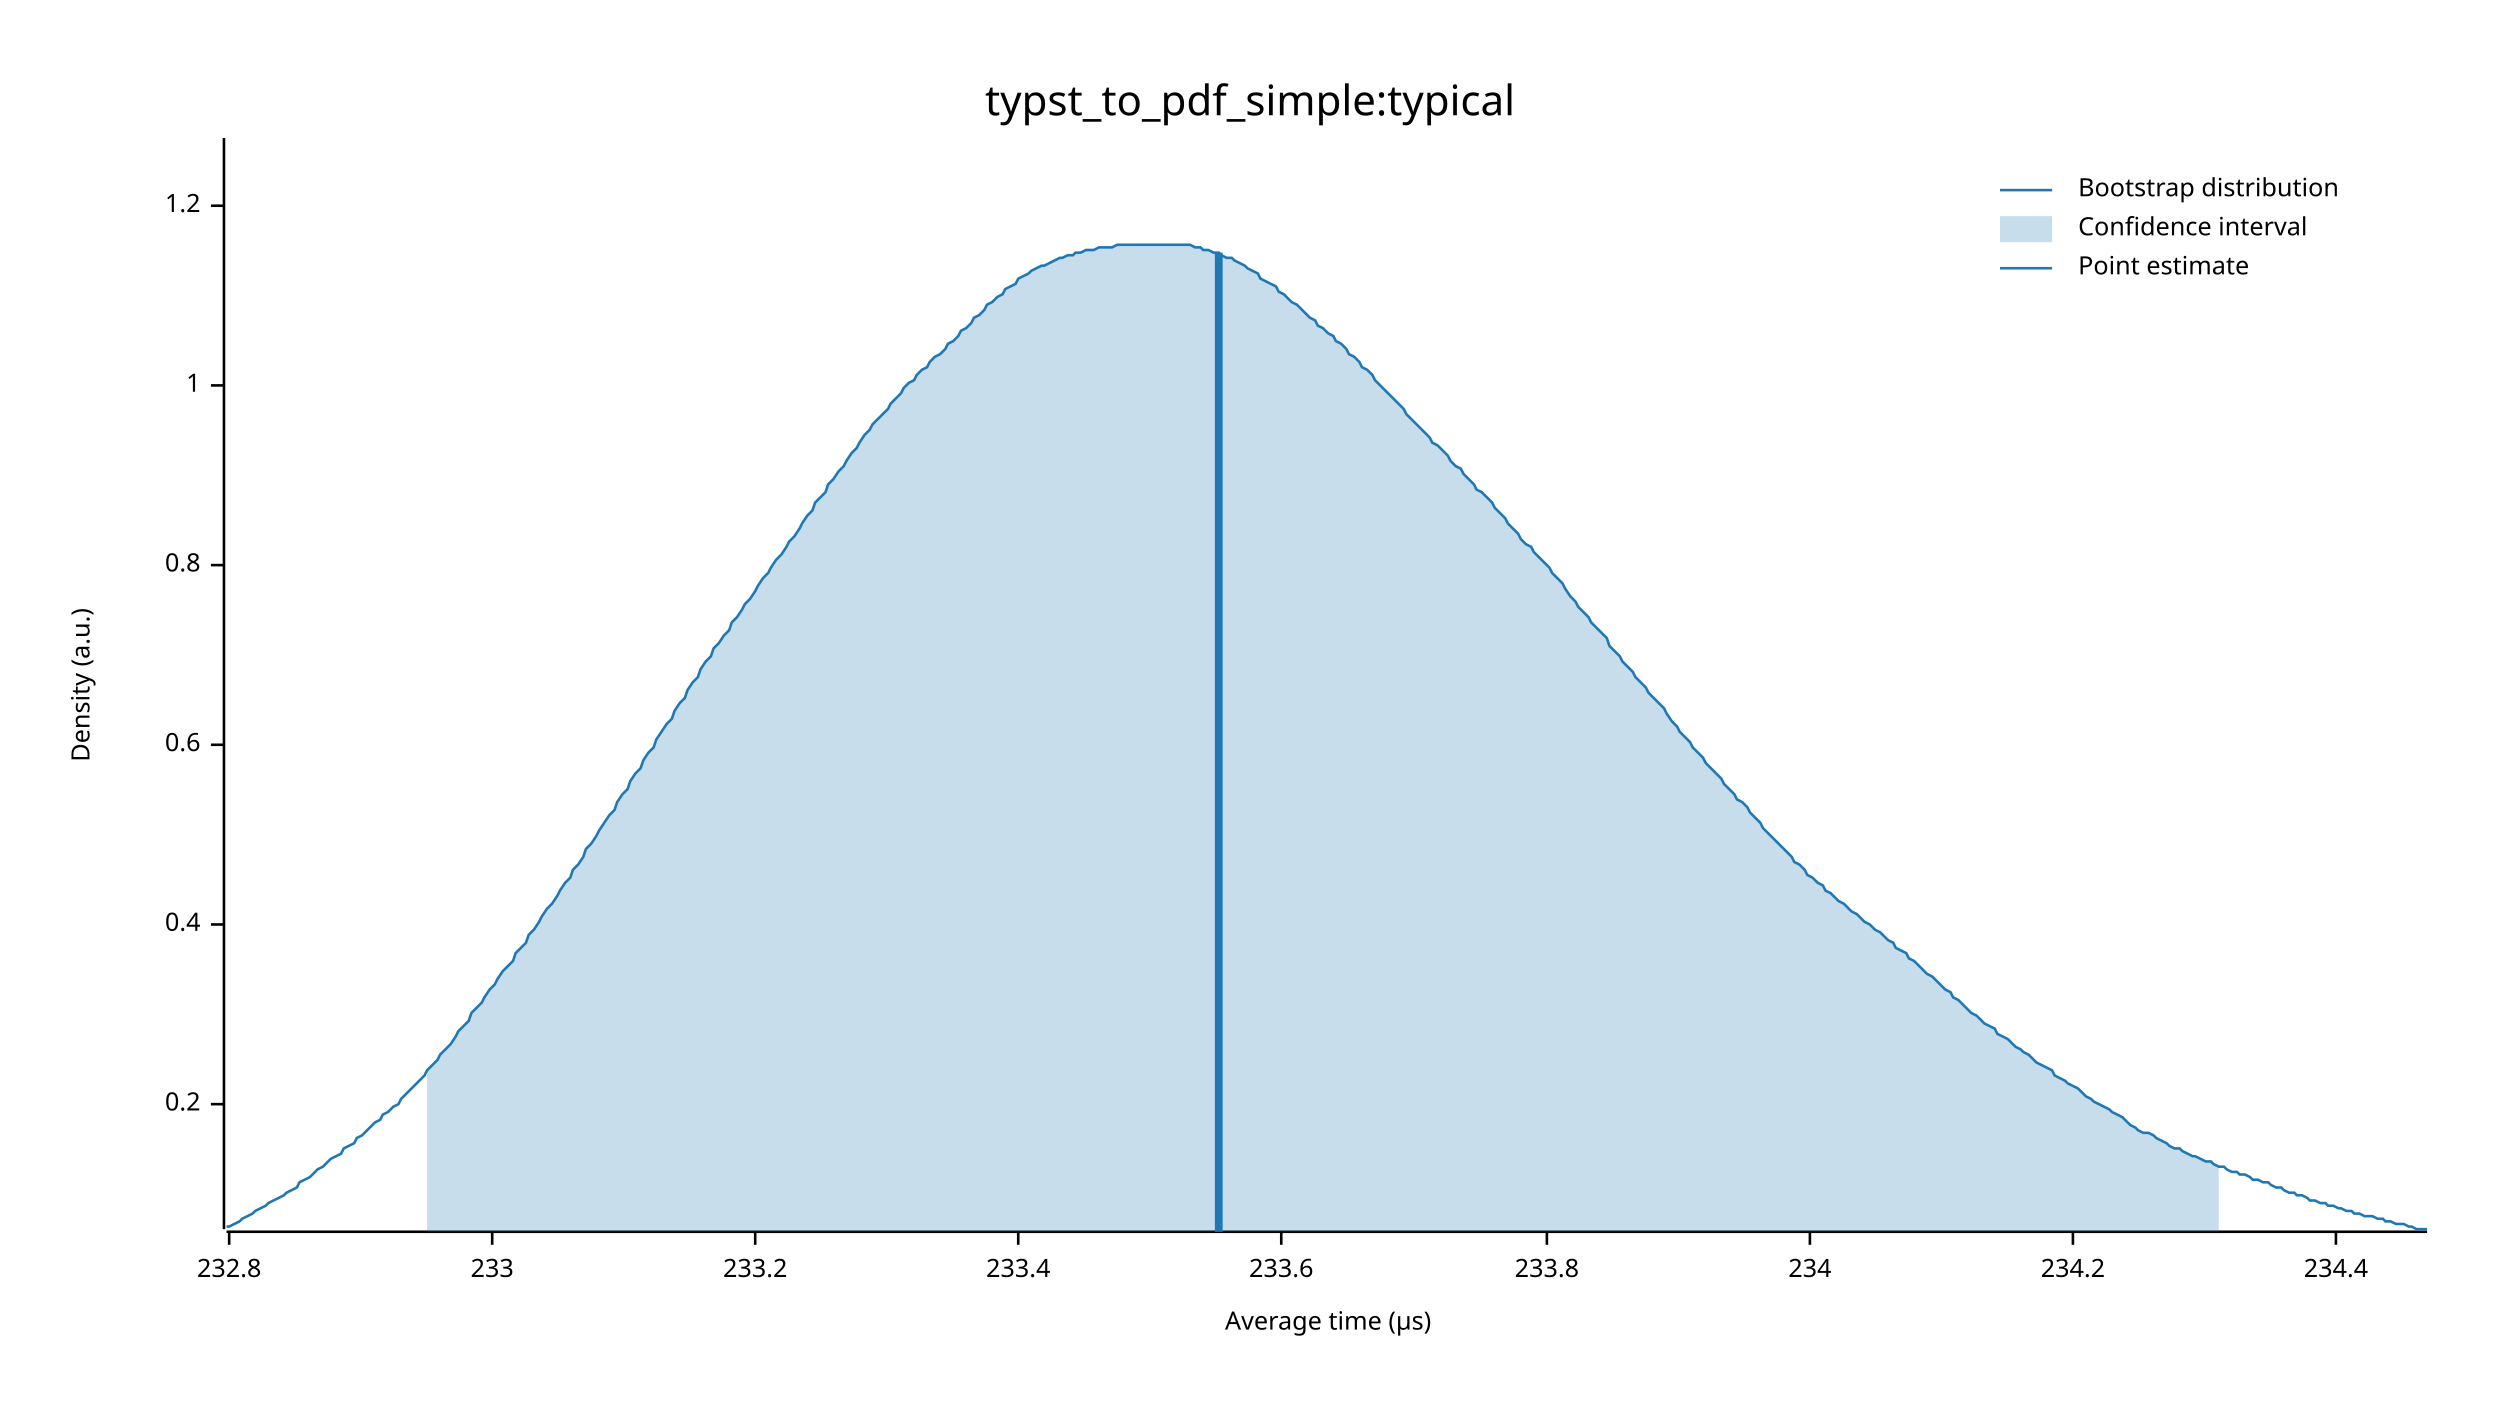
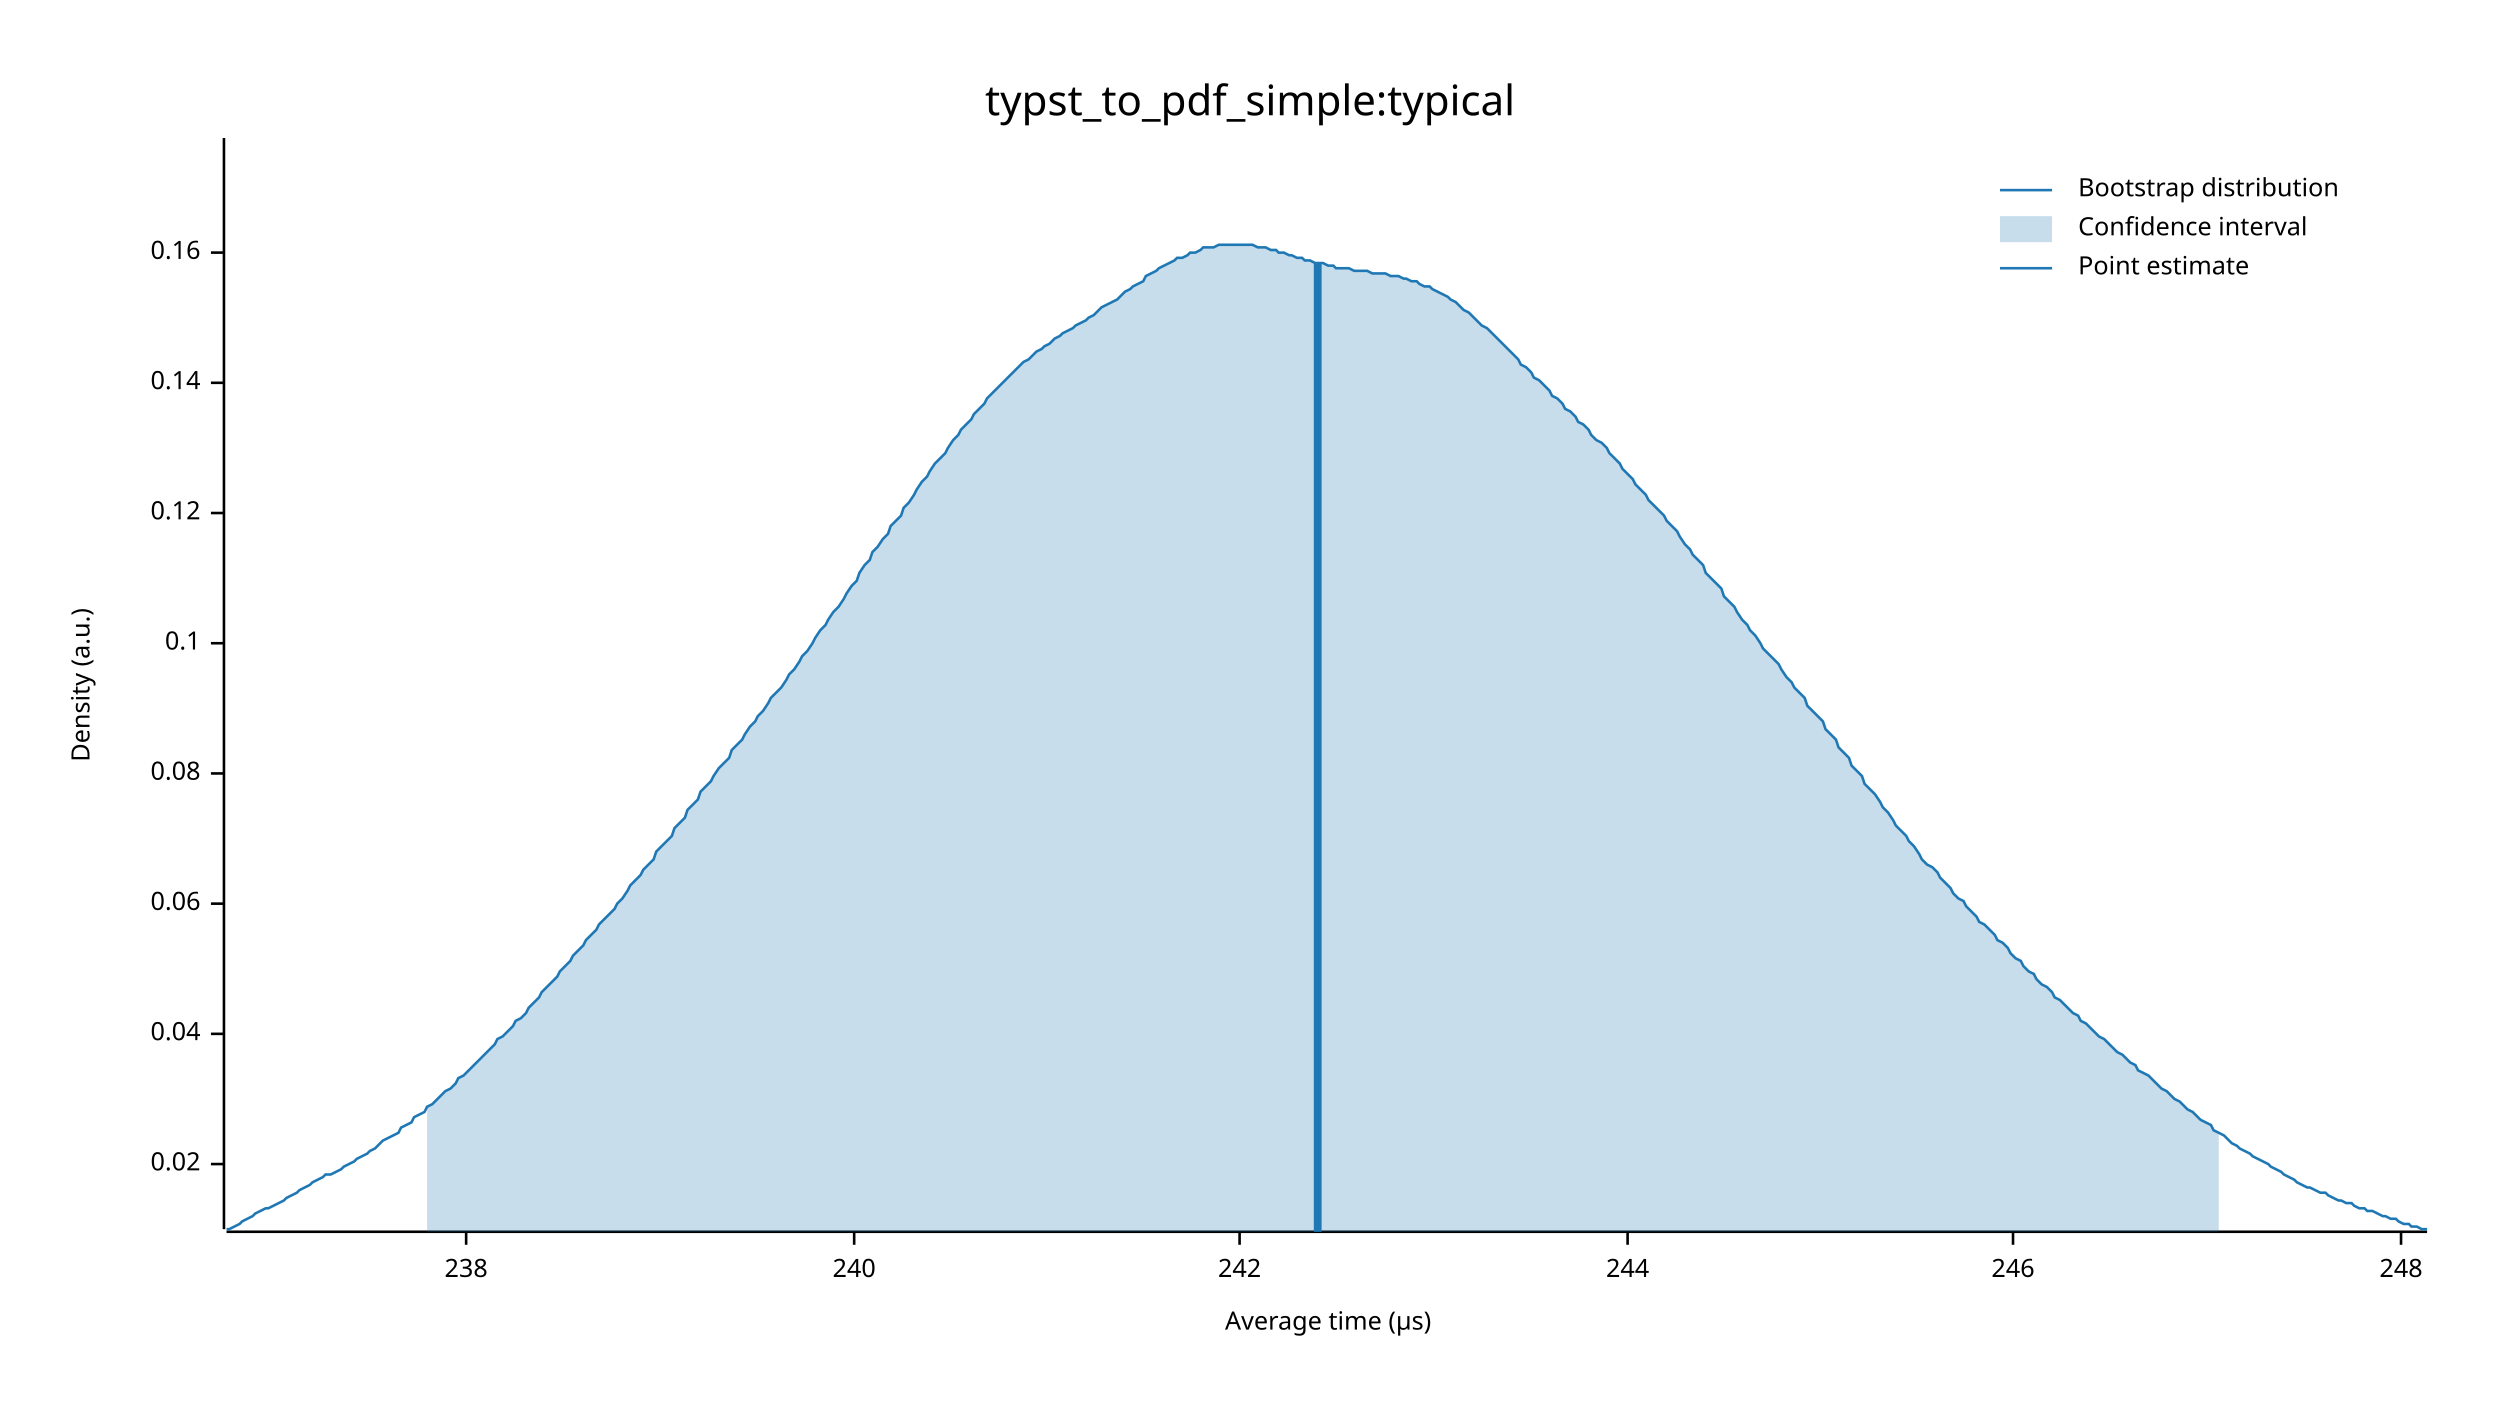
<svg xmlns="http://www.w3.org/2000/svg" width="960" height="540" viewBox="0 0 960 540">
  <text x="480" y="32" dy="0.76em" text-anchor="middle" font-family="sans-serif" font-size="16.129" opacity="1" fill="#000000">
typst_to_pdf_simple:typical
</text>
  <text x="27" y="263" dy="0.76em" text-anchor="middle" font-family="sans-serif" font-size="9.677" opacity="1" fill="#000000" transform="rotate(270, 27, 263)">
Density (a.u.)
</text>
  <text x="510" y="513" dy="-0.5ex" text-anchor="middle" font-family="sans-serif" font-size="9.677" opacity="1" fill="#000000">
Average time (µs)
</text>
  <polyline fill="none" opacity="1" stroke="#000000" stroke-width="1" points="86,53 86,472 " />
-   <text x="77" y="424" dy="0.5ex" text-anchor="end" font-family="sans-serif" font-size="9.677" opacity="1" fill="#000000">
- 0.2
+   <text x="77" y="447" dy="0.5ex" text-anchor="end" font-family="sans-serif" font-size="9.677" opacity="1" fill="#000000">
+ 0.02
</text>
-   <polyline fill="none" opacity="1" stroke="#000000" stroke-width="1" points="81,424 86,424 " />
-   <text x="77" y="355" dy="0.5ex" text-anchor="end" font-family="sans-serif" font-size="9.677" opacity="1" fill="#000000">
- 0.4
+   <polyline fill="none" opacity="1" stroke="#000000" stroke-width="1" points="81,447 86,447 " />
+   <text x="77" y="397" dy="0.5ex" text-anchor="end" font-family="sans-serif" font-size="9.677" opacity="1" fill="#000000">
+ 0.04
</text>
-   <polyline fill="none" opacity="1" stroke="#000000" stroke-width="1" points="81,355 86,355 " />
-   <text x="77" y="286" dy="0.5ex" text-anchor="end" font-family="sans-serif" font-size="9.677" opacity="1" fill="#000000">
- 0.6
+   <polyline fill="none" opacity="1" stroke="#000000" stroke-width="1" points="81,397 86,397 " />
+   <text x="77" y="347" dy="0.5ex" text-anchor="end" font-family="sans-serif" font-size="9.677" opacity="1" fill="#000000">
+ 0.06
</text>
-   <polyline fill="none" opacity="1" stroke="#000000" stroke-width="1" points="81,286 86,286 " />
-   <text x="77" y="217" dy="0.5ex" text-anchor="end" font-family="sans-serif" font-size="9.677" opacity="1" fill="#000000">
- 0.8
+   <polyline fill="none" opacity="1" stroke="#000000" stroke-width="1" points="81,347 86,347 " />
+   <text x="77" y="297" dy="0.5ex" text-anchor="end" font-family="sans-serif" font-size="9.677" opacity="1" fill="#000000">
+ 0.08
</text>
-   <polyline fill="none" opacity="1" stroke="#000000" stroke-width="1" points="81,217 86,217 " />
-   <text x="77" y="148" dy="0.5ex" text-anchor="end" font-family="sans-serif" font-size="9.677" opacity="1" fill="#000000">
- 1
+   <polyline fill="none" opacity="1" stroke="#000000" stroke-width="1" points="81,297 86,297 " />
+   <text x="77" y="247" dy="0.5ex" text-anchor="end" font-family="sans-serif" font-size="9.677" opacity="1" fill="#000000">
+ 0.1
</text>
-   <polyline fill="none" opacity="1" stroke="#000000" stroke-width="1" points="81,148 86,148 " />
-   <text x="77" y="79" dy="0.5ex" text-anchor="end" font-family="sans-serif" font-size="9.677" opacity="1" fill="#000000">
- 1.2
+   <polyline fill="none" opacity="1" stroke="#000000" stroke-width="1" points="81,247 86,247 " />
+   <text x="77" y="197" dy="0.5ex" text-anchor="end" font-family="sans-serif" font-size="9.677" opacity="1" fill="#000000">
+ 0.12
</text>
-   <polyline fill="none" opacity="1" stroke="#000000" stroke-width="1" points="81,79 86,79 " />
+   <polyline fill="none" opacity="1" stroke="#000000" stroke-width="1" points="81,197 86,197 " />
+   <text x="77" y="147" dy="0.5ex" text-anchor="end" font-family="sans-serif" font-size="9.677" opacity="1" fill="#000000">
+ 0.14
+ </text>
+   <polyline fill="none" opacity="1" stroke="#000000" stroke-width="1" points="81,147 86,147 " />
+   <text x="77" y="97" dy="0.5ex" text-anchor="end" font-family="sans-serif" font-size="9.677" opacity="1" fill="#000000">
+ 0.16
+ </text>
+   <polyline fill="none" opacity="1" stroke="#000000" stroke-width="1" points="81,97 86,97 " />
  <polyline fill="none" opacity="1" stroke="#000000" stroke-width="1" points="87,473 932,473 " />
-   <text x="88" y="483" dy="0.76em" text-anchor="middle" font-family="sans-serif" font-size="9.677" opacity="1" fill="#000000">
- 232.8
+   <text x="179" y="483" dy="0.76em" text-anchor="middle" font-family="sans-serif" font-size="9.677" opacity="1" fill="#000000">
+ 238
</text>
-   <polyline fill="none" opacity="1" stroke="#000000" stroke-width="1" points="88,473 88,478 " />
-   <text x="189" y="483" dy="0.76em" text-anchor="middle" font-family="sans-serif" font-size="9.677" opacity="1" fill="#000000">
- 233
+   <polyline fill="none" opacity="1" stroke="#000000" stroke-width="1" points="179,473 179,478 " />
+   <text x="328" y="483" dy="0.76em" text-anchor="middle" font-family="sans-serif" font-size="9.677" opacity="1" fill="#000000">
+ 240
</text>
-   <polyline fill="none" opacity="1" stroke="#000000" stroke-width="1" points="189,473 189,478 " />
-   <text x="290" y="483" dy="0.76em" text-anchor="middle" font-family="sans-serif" font-size="9.677" opacity="1" fill="#000000">
- 233.2
+   <polyline fill="none" opacity="1" stroke="#000000" stroke-width="1" points="328,473 328,478 " />
+   <text x="476" y="483" dy="0.76em" text-anchor="middle" font-family="sans-serif" font-size="9.677" opacity="1" fill="#000000">
+ 242
</text>
-   <polyline fill="none" opacity="1" stroke="#000000" stroke-width="1" points="290,473 290,478 " />
-   <text x="391" y="483" dy="0.76em" text-anchor="middle" font-family="sans-serif" font-size="9.677" opacity="1" fill="#000000">
- 233.4
+   <polyline fill="none" opacity="1" stroke="#000000" stroke-width="1" points="476,473 476,478 " />
+   <text x="625" y="483" dy="0.76em" text-anchor="middle" font-family="sans-serif" font-size="9.677" opacity="1" fill="#000000">
+ 244
</text>
-   <polyline fill="none" opacity="1" stroke="#000000" stroke-width="1" points="391,473 391,478 " />
-   <text x="492" y="483" dy="0.76em" text-anchor="middle" font-family="sans-serif" font-size="9.677" opacity="1" fill="#000000">
- 233.6
+   <polyline fill="none" opacity="1" stroke="#000000" stroke-width="1" points="625,473 625,478 " />
+   <text x="773" y="483" dy="0.76em" text-anchor="middle" font-family="sans-serif" font-size="9.677" opacity="1" fill="#000000">
+ 246
</text>
-   <polyline fill="none" opacity="1" stroke="#000000" stroke-width="1" points="492,473 492,478 " />
-   <text x="594" y="483" dy="0.76em" text-anchor="middle" font-family="sans-serif" font-size="9.677" opacity="1" fill="#000000">
- 233.8
+   <polyline fill="none" opacity="1" stroke="#000000" stroke-width="1" points="773,473 773,478 " />
+   <text x="922" y="483" dy="0.76em" text-anchor="middle" font-family="sans-serif" font-size="9.677" opacity="1" fill="#000000">
+ 248
</text>
-   <polyline fill="none" opacity="1" stroke="#000000" stroke-width="1" points="594,473 594,478 " />
-   <text x="695" y="483" dy="0.76em" text-anchor="middle" font-family="sans-serif" font-size="9.677" opacity="1" fill="#000000">
- 234
- </text>
-   <polyline fill="none" opacity="1" stroke="#000000" stroke-width="1" points="695,473 695,478 " />
-   <text x="796" y="483" dy="0.76em" text-anchor="middle" font-family="sans-serif" font-size="9.677" opacity="1" fill="#000000">
- 234.2
- </text>
-   <polyline fill="none" opacity="1" stroke="#000000" stroke-width="1" points="796,473 796,478 " />
-   <text x="897" y="483" dy="0.76em" text-anchor="middle" font-family="sans-serif" font-size="9.677" opacity="1" fill="#000000">
- 234.4
- </text>
-   <polyline fill="none" opacity="1" stroke="#000000" stroke-width="1" points="897,473 897,478 " />
-   <polyline fill="none" opacity="1" stroke="#1F78B4" stroke-width="1" points="87,471 88,471 90,470 92,469 93,468 95,467 97,466 98,465 100,464 102,463 103,462 105,461 107,460 109,459 110,458 112,457 114,456 115,454 117,453 119,452 120,451 122,449 124,448 125,447 127,445 129,444 131,443 132,441 134,440 136,439 137,437 139,436 141,434 142,433 144,431 146,430 147,428 149,427 151,425 153,424 154,422 156,420 158,418 159,417 161,415 163,413 164,411 166,409 168,407 169,405 171,403 173,401 175,398 176,396 178,394 180,392 181,389 183,387 185,385 186,383 188,380 190,378 191,376 193,373 195,371 197,369 198,366 200,364 202,362 203,359 205,357 207,354 208,352 210,349 212,347 214,344 215,342 217,339 219,337 220,334 222,332 224,329 225,326 227,324 229,321 230,319 232,316 234,313 236,311 237,308 239,305 241,303 242,300 244,297 246,295 247,292 249,289 251,287 252,284 254,281 256,278 258,276 259,273 261,270 263,268 264,265 266,262 268,260 269,257 271,254 273,252 274,249 276,247 278,244 280,242 281,239 283,237 285,234 286,232 288,230 290,227 291,225 293,222 295,220 296,218 298,215 300,213 302,210 303,208 305,206 307,203 308,201 310,198 312,196 313,193 315,191 317,189 318,186 320,184 322,181 324,179 325,177 327,174 329,172 330,170 332,167 334,165 335,163 337,161 339,159 341,157 342,155 344,153 346,151 347,149 349,147 351,146 352,144 354,142 356,141 357,139 359,137 361,136 363,134 364,132 366,131 368,129 369,127 371,126 373,124 374,122 376,121 378,119 379,117 381,116 383,114 385,113 386,111 388,110 390,109 391,107 393,106 395,105 396,104 398,103 400,102 401,102 403,101 405,100 407,99 408,99 410,98 412,98 413,97 415,97 417,96 418,96 420,96 422,95 423,95 425,95 427,95 429,94 430,94 432,94 434,94 435,94 437,94 439,94 440,94 442,94 444,94 445,94 447,94 449,94 451,94 452,94 454,94 456,94 457,94 459,95 461,95 462,96 464,96 466,97 468,97 469,98 471,99 473,99 474,100 476,101 478,102 479,103 481,104 483,105 484,107 486,108 488,109 490,110 491,112 493,113 495,115 496,116 498,117 500,119 501,120 503,122 505,123 506,125 508,126 510,128 512,129 513,131 515,132 517,134 518,136 520,137 522,139 523,141 525,142 527,144 528,146 530,148 532,150 534,152 535,153 537,155 539,157 540,159 542,161 544,163 545,164 547,166 549,168 550,170 552,171 554,173 556,175 557,177 559,179 561,180 562,182 564,184 566,186 567,188 569,189 571,191 573,193 574,195 576,197 578,199 579,201 581,203 583,205 584,207 586,209 588,210 589,212 591,214 593,216 595,218 596,220 598,222 600,224 601,226 603,229 605,231 606,233 608,235 610,237 611,239 613,241 615,243 617,245 618,248 620,250 622,252 623,254 625,256 627,258 628,260 630,262 632,264 633,266 635,268 637,270 639,272 640,274 642,277 644,279 645,281 647,283 649,285 650,287 652,289 654,291 655,293 657,295 659,297 661,299 662,301 664,303 666,305 667,307 669,308 671,310 672,312 674,314 676,316 677,318 679,320 681,322 683,324 684,325 686,327 688,329 689,331 691,332 693,334 694,336 696,337 698,339 700,340 701,342 703,343 705,345 706,346 708,347 710,349 711,350 713,351 715,353 716,354 718,355 720,357 722,358 723,359 725,361 727,362 728,364 730,365 732,366 733,368 735,369 737,371 738,372 740,374 742,375 744,377 745,378 747,380 749,381 750,383 752,384 754,386 755,387 757,389 759,390 760,391 762,393 764,394 766,395 767,397 769,398 771,399 772,400 774,402 776,403 777,404 779,405 781,407 782,408 784,409 786,410 788,411 789,413 791,414 793,415 794,416 796,417 798,418 799,419 801,421 803,422 804,423 806,424 808,425 810,426 811,427 813,428 815,429 816,430 818,432 820,433 821,434 823,435 825,435 827,436 828,437 830,438 832,439 833,440 835,441 837,441 838,442 840,443 842,444 843,444 845,445 847,446 849,446 850,447 852,448 854,448 855,449 857,450 859,450 860,451 862,451 864,452 865,453 867,453 869,454 871,454 872,455 874,456 876,456 877,457 879,458 881,458 882,459 884,459 886,460 887,461 889,461 891,462 893,462 894,463 896,463 898,464 899,464 901,465 903,465 904,466 906,466 908,467 909,467 911,467 913,468 915,468 916,469 918,469 920,470 921,470 923,470 925,471 926,471 928,472 930,472 932,472 " />
-   <polygon opacity="0.25" fill="#1F78B4" points="164,411 166,409 168,407 169,405 171,403 173,401 175,398 176,396 178,394 180,392 181,389 183,387 185,385 186,383 188,380 190,378 191,376 193,373 195,371 197,369 198,366 200,364 202,362 203,359 205,357 207,354 208,352 210,349 212,347 214,344 215,342 217,339 219,337 220,334 222,332 224,329 225,326 227,324 229,321 230,319 232,316 234,313 236,311 237,308 239,305 241,303 242,300 244,297 246,295 247,292 249,289 251,287 252,284 254,281 256,278 258,276 259,273 261,270 263,268 264,265 266,262 268,260 269,257 271,254 273,252 274,249 276,247 278,244 280,242 281,239 283,237 285,234 286,232 288,230 290,227 291,225 293,222 295,220 296,218 298,215 300,213 302,210 303,208 305,206 307,203 308,201 310,198 312,196 313,193 315,191 317,189 318,186 320,184 322,181 324,179 325,177 327,174 329,172 330,170 332,167 334,165 335,163 337,161 339,159 341,157 342,155 344,153 346,151 347,149 349,147 351,146 352,144 354,142 356,141 357,139 359,137 361,136 363,134 364,132 366,131 368,129 369,127 371,126 373,124 374,122 376,121 378,119 379,117 381,116 383,114 385,113 386,111 388,110 390,109 391,107 393,106 395,105 396,104 398,103 400,102 401,102 403,101 405,100 407,99 408,99 410,98 412,98 413,97 415,97 417,96 418,96 420,96 422,95 423,95 425,95 427,95 429,94 430,94 432,94 434,94 435,94 437,94 439,94 440,94 442,94 444,94 445,94 447,94 449,94 451,94 452,94 454,94 456,94 457,94 459,95 461,95 462,96 464,96 466,97 468,97 469,98 471,99 473,99 474,100 476,101 478,102 479,103 481,104 483,105 484,107 486,108 488,109 490,110 491,112 493,113 495,115 496,116 498,117 500,119 501,120 503,122 505,123 506,125 508,126 510,128 512,129 513,131 515,132 517,134 518,136 520,137 522,139 523,141 525,142 527,144 528,146 530,148 532,150 534,152 535,153 537,155 539,157 540,159 542,161 544,163 545,164 547,166 549,168 550,170 552,171 554,173 556,175 557,177 559,179 561,180 562,182 564,184 566,186 567,188 569,189 571,191 573,193 574,195 576,197 578,199 579,201 581,203 583,205 584,207 586,209 588,210 589,212 591,214 593,216 595,218 596,220 598,222 600,224 601,226 603,229 605,231 606,233 608,235 610,237 611,239 613,241 615,243 617,245 618,248 620,250 622,252 623,254 625,256 627,258 628,260 630,262 632,264 633,266 635,268 637,270 639,272 640,274 642,277 644,279 645,281 647,283 649,285 650,287 652,289 654,291 655,293 657,295 659,297 661,299 662,301 664,303 666,305 667,307 669,308 671,310 672,312 674,314 676,316 677,318 679,320 681,322 683,324 684,325 686,327 688,329 689,331 691,332 693,334 694,336 696,337 698,339 700,340 701,342 703,343 705,345 706,346 708,347 710,349 711,350 713,351 715,353 716,354 718,355 720,357 722,358 723,359 725,361 727,362 728,364 730,365 732,366 733,368 735,369 737,371 738,372 740,374 742,375 744,377 745,378 747,380 749,381 750,383 752,384 754,386 755,387 757,389 759,390 760,391 762,393 764,394 766,395 767,397 769,398 771,399 772,400 774,402 776,403 777,404 779,405 781,407 782,408 784,409 786,410 788,411 789,413 791,414 793,415 794,416 796,417 798,418 799,419 801,421 803,422 804,423 806,424 808,425 810,426 811,427 813,428 815,429 816,430 818,432 820,433 821,434 823,435 825,435 827,436 828,437 830,438 832,439 833,440 835,441 837,441 838,442 840,443 842,444 843,444 845,445 847,446 849,446 850,447 852,448 852,473 164,473 " />
-   <polyline fill="none" opacity="1" stroke="#1F78B4" stroke-width="3" points="468,473 468,97 " />
+   <polyline fill="none" opacity="1" stroke="#000000" stroke-width="1" points="922,473 922,478 " />
+   <polyline fill="none" opacity="1" stroke="#1F78B4" stroke-width="1" points="87,472 88,472 90,471 92,470 93,469 95,468 97,467 98,466 100,465 102,464 103,464 105,463 107,462 109,461 110,460 112,459 114,458 115,457 117,456 119,455 120,454 122,453 124,452 125,451 127,451 129,450 131,449 132,448 134,447 136,446 137,445 139,444 141,443 142,442 144,441 146,439 147,438 149,437 151,436 153,435 154,433 156,432 158,431 159,429 161,428 163,427 164,425 166,424 168,422 169,421 171,419 173,418 175,416 176,414 178,413 180,411 181,410 183,408 185,406 186,405 188,403 190,401 191,399 193,398 195,396 197,394 198,392 200,391 202,389 203,387 205,385 207,383 208,381 210,379 212,377 214,375 215,373 217,371 219,369 220,367 222,365 224,363 225,361 227,359 229,357 230,355 232,353 234,351 236,349 237,347 239,345 241,342 242,340 244,338 246,336 247,334 249,332 251,330 252,327 254,325 256,323 258,321 259,318 261,316 263,314 264,311 266,309 268,307 269,304 271,302 273,300 274,298 276,295 278,293 280,291 281,288 283,286 285,284 286,282 288,279 290,277 291,275 293,273 295,270 296,268 298,266 300,264 302,261 303,259 305,257 307,254 308,252 310,250 312,247 313,245 315,242 317,240 318,238 320,235 322,233 324,230 325,228 327,225 329,223 330,220 332,217 334,215 335,212 337,210 339,207 341,205 342,202 344,200 346,198 347,195 349,193 351,190 352,188 354,185 356,183 357,181 359,178 361,176 363,174 364,172 366,169 368,167 369,165 371,163 373,161 374,159 376,157 378,155 379,153 381,151 383,149 385,147 386,146 388,144 390,142 391,141 393,139 395,138 396,137 398,135 400,134 401,133 403,132 405,130 407,129 408,128 410,127 412,126 413,125 415,124 417,123 418,122 420,121 422,119 423,118 425,117 427,116 429,115 430,114 432,112 434,111 435,110 437,109 439,108 440,106 442,105 444,104 445,103 447,102 449,101 451,100 452,99 454,99 456,98 457,97 459,97 461,96 462,95 464,95 466,95 468,94 469,94 471,94 473,94 474,94 476,94 478,94 479,94 481,94 483,95 484,95 486,95 488,96 490,96 491,97 493,97 495,98 496,98 498,99 500,99 501,100 503,100 505,101 506,101 508,101 510,102 512,102 513,103 515,103 517,103 518,103 520,104 522,104 523,104 525,104 527,105 528,105 530,105 532,105 534,106 535,106 537,106 539,107 540,107 542,108 544,108 545,109 547,110 549,110 550,111 552,112 554,113 556,114 557,115 559,116 561,118 562,119 564,120 566,122 567,123 569,125 571,126 573,128 574,129 576,131 578,133 579,134 581,136 583,138 584,140 586,141 588,143 589,145 591,146 593,148 595,150 596,152 598,153 600,155 601,157 603,158 605,160 606,162 608,163 610,165 611,167 613,169 615,170 617,172 618,174 620,176 622,178 623,180 625,182 627,184 628,186 630,188 632,190 633,192 635,194 637,196 639,198 640,200 642,202 644,204 645,206 647,209 649,211 650,213 652,215 654,217 655,220 657,222 659,224 661,226 662,229 664,231 666,233 667,235 669,238 671,240 672,242 674,244 676,247 677,249 679,251 681,253 683,255 684,257 686,260 688,262 689,264 691,266 693,268 694,271 696,273 698,275 700,277 701,280 703,282 705,284 706,287 708,289 710,291 711,294 713,296 715,298 716,301 718,303 720,305 722,308 723,310 725,312 727,315 728,317 730,319 732,321 733,323 735,325 737,328 738,330 740,332 742,333 744,335 745,337 747,339 749,341 750,343 752,345 754,346 755,348 757,350 759,352 760,354 762,355 764,357 766,359 767,361 769,362 771,364 772,366 774,368 776,369 777,371 779,373 781,374 782,376 784,378 786,379 788,381 789,383 791,384 793,386 794,387 796,389 798,390 799,392 801,393 803,395 804,396 806,398 808,399 810,401 811,402 813,404 815,405 816,406 818,408 820,409 821,411 823,412 825,413 827,415 828,416 830,418 832,419 833,420 835,422 837,423 838,424 840,426 842,427 843,428 845,430 847,431 849,432 850,434 852,435 854,436 855,437 857,439 859,440 860,441 862,442 864,443 865,444 867,445 869,446 871,447 872,448 874,449 876,450 877,451 879,452 881,453 882,454 884,455 886,456 887,456 889,457 891,458 893,458 894,459 896,460 898,461 899,461 901,462 903,462 904,463 906,464 908,464 909,465 911,465 913,466 915,467 916,467 918,468 920,468 921,469 923,470 925,470 926,471 928,471 930,472 932,472 " />
+   <polygon opacity="0.25" fill="#1F78B4" points="164,425 166,424 168,422 169,421 171,419 173,418 175,416 176,414 178,413 180,411 181,410 183,408 185,406 186,405 188,403 190,401 191,399 193,398 195,396 197,394 198,392 200,391 202,389 203,387 205,385 207,383 208,381 210,379 212,377 214,375 215,373 217,371 219,369 220,367 222,365 224,363 225,361 227,359 229,357 230,355 232,353 234,351 236,349 237,347 239,345 241,342 242,340 244,338 246,336 247,334 249,332 251,330 252,327 254,325 256,323 258,321 259,318 261,316 263,314 264,311 266,309 268,307 269,304 271,302 273,300 274,298 276,295 278,293 280,291 281,288 283,286 285,284 286,282 288,279 290,277 291,275 293,273 295,270 296,268 298,266 300,264 302,261 303,259 305,257 307,254 308,252 310,250 312,247 313,245 315,242 317,240 318,238 320,235 322,233 324,230 325,228 327,225 329,223 330,220 332,217 334,215 335,212 337,210 339,207 341,205 342,202 344,200 346,198 347,195 349,193 351,190 352,188 354,185 356,183 357,181 359,178 361,176 363,174 364,172 366,169 368,167 369,165 371,163 373,161 374,159 376,157 378,155 379,153 381,151 383,149 385,147 386,146 388,144 390,142 391,141 393,139 395,138 396,137 398,135 400,134 401,133 403,132 405,130 407,129 408,128 410,127 412,126 413,125 415,124 417,123 418,122 420,121 422,119 423,118 425,117 427,116 429,115 430,114 432,112 434,111 435,110 437,109 439,108 440,106 442,105 444,104 445,103 447,102 449,101 451,100 452,99 454,99 456,98 457,97 459,97 461,96 462,95 464,95 466,95 468,94 469,94 471,94 473,94 474,94 476,94 478,94 479,94 481,94 483,95 484,95 486,95 488,96 490,96 491,97 493,97 495,98 496,98 498,99 500,99 501,100 503,100 505,101 506,101 508,101 510,102 512,102 513,103 515,103 517,103 518,103 520,104 522,104 523,104 525,104 527,105 528,105 530,105 532,105 534,106 535,106 537,106 539,107 540,107 542,108 544,108 545,109 547,110 549,110 550,111 552,112 554,113 556,114 557,115 559,116 561,118 562,119 564,120 566,122 567,123 569,125 571,126 573,128 574,129 576,131 578,133 579,134 581,136 583,138 584,140 586,141 588,143 589,145 591,146 593,148 595,150 596,152 598,153 600,155 601,157 603,158 605,160 606,162 608,163 610,165 611,167 613,169 615,170 617,172 618,174 620,176 622,178 623,180 625,182 627,184 628,186 630,188 632,190 633,192 635,194 637,196 639,198 640,200 642,202 644,204 645,206 647,209 649,211 650,213 652,215 654,217 655,220 657,222 659,224 661,226 662,229 664,231 666,233 667,235 669,238 671,240 672,242 674,244 676,247 677,249 679,251 681,253 683,255 684,257 686,260 688,262 689,264 691,266 693,268 694,271 696,273 698,275 700,277 701,280 703,282 705,284 706,287 708,289 710,291 711,294 713,296 715,298 716,301 718,303 720,305 722,308 723,310 725,312 727,315 728,317 730,319 732,321 733,323 735,325 737,328 738,330 740,332 742,333 744,335 745,337 747,339 749,341 750,343 752,345 754,346 755,348 757,350 759,352 760,354 762,355 764,357 766,359 767,361 769,362 771,364 772,366 774,368 776,369 777,371 779,373 781,374 782,376 784,378 786,379 788,381 789,383 791,384 793,386 794,387 796,389 798,390 799,392 801,393 803,395 804,396 806,398 808,399 810,401 811,402 813,404 815,405 816,406 818,408 820,409 821,411 823,412 825,413 827,415 828,416 830,418 832,419 833,420 835,422 837,423 838,424 840,426 842,427 843,428 845,430 847,431 849,432 850,434 852,435 852,473 164,473 " />
+   <polyline fill="none" opacity="1" stroke="#1F78B4" stroke-width="3" points="506,473 506,101 " />
  <text x="798" y="68" dy="0.76em" text-anchor="start" font-family="sans-serif" font-size="9.677" opacity="1" fill="#000000">
Bootstrap distribution
</text>
  <text x="798" y="83" dy="0.76em" text-anchor="start" font-family="sans-serif" font-size="9.677" opacity="1" fill="#000000">
Confidence interval
</text>
  <text x="798" y="98" dy="0.76em" text-anchor="start" font-family="sans-serif" font-size="9.677" opacity="1" fill="#000000">
Point estimate
</text>
  <polyline fill="none" opacity="1" stroke="#1F78B4" stroke-width="1" points="768,73 788,73 " />
  <rect x="768" y="83" width="20" height="10" opacity="0.25" fill="#1F78B4" stroke="none" />
  <polyline fill="none" opacity="1" stroke="#1F78B4" stroke-width="1" points="768,103 788,103 " />
</svg>
